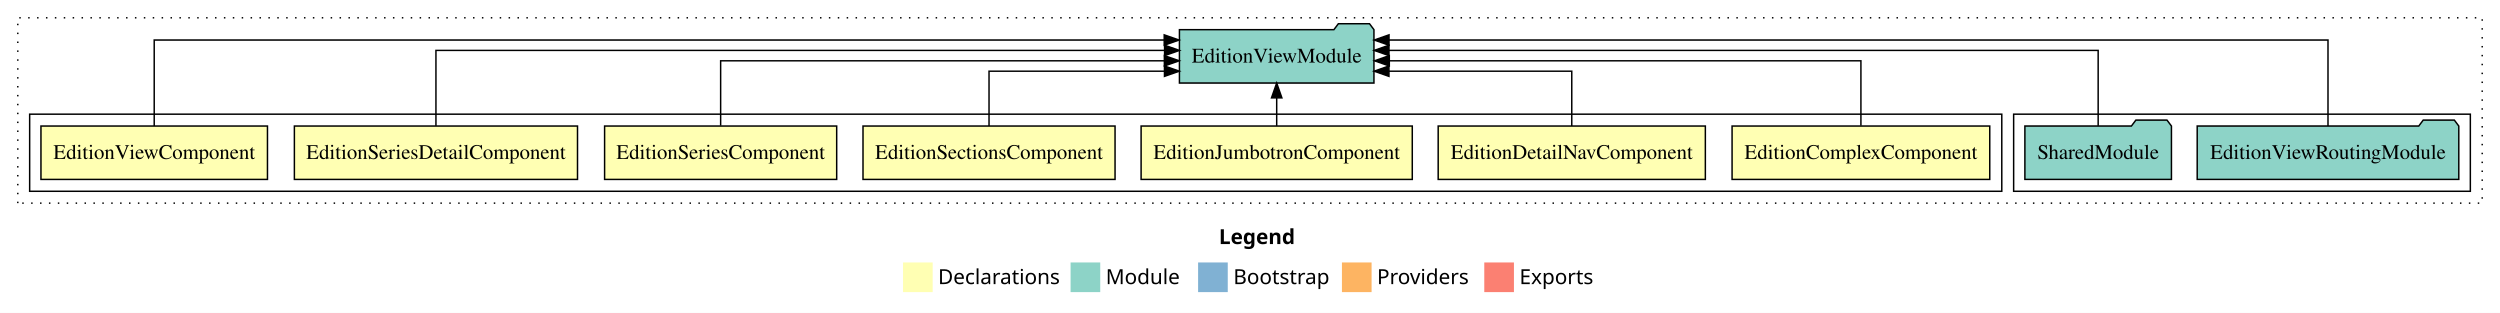
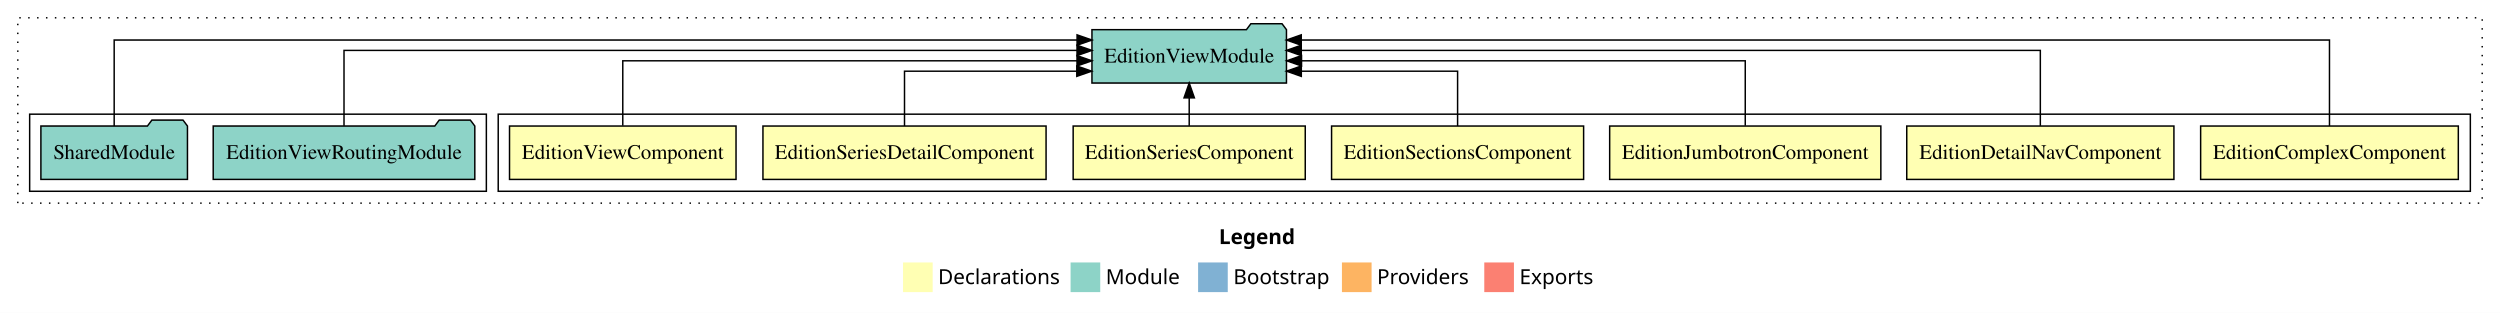
<svg xmlns="http://www.w3.org/2000/svg" width="1686pt" height="211pt" viewBox="0.00 0.00 1686.00 211.00">
  <g id="graph0" class="graph" transform="scale(1 1) rotate(0) translate(4 207)">
    <polygon fill="white" stroke="transparent" points="-4,4 -4,-207 1682,-207 1682,4 -4,4" />
    <text text-anchor="start" x="818.01" y="-42.4" font-family="Times-12" font-weight="bold" font-size="14.00">Legend</text>
    <polygon fill="#ffffb3" stroke="transparent" points="605,-10 605,-30 625,-30 625,-10 605,-10" />
    <text text-anchor="start" x="628.63" y="-15.4" font-family="Times-12" font-size="14.00">  Declarations</text>
    <polygon fill="#8dd3c7" stroke="transparent" points="718,-10 718,-30 738,-30 738,-10 718,-10" />
    <text text-anchor="start" x="741.73" y="-15.4" font-family="Times-12" font-size="14.00">  Module</text>
    <polygon fill="#80b1d3" stroke="transparent" points="804,-10 804,-30 824,-30 824,-10 804,-10" />
    <text text-anchor="start" x="827.78" y="-15.4" font-family="Times-12" font-size="14.00">  Bootstrap</text>
    <polygon fill="#fdb462" stroke="transparent" points="901,-10 901,-30 921,-30 921,-10 901,-10" />
    <text text-anchor="start" x="924.67" y="-15.4" font-family="Times-12" font-size="14.00">  Providers</text>
    <polygon fill="#fb8072" stroke="transparent" points="997,-10 997,-30 1017,-30 1017,-10 997,-10" />
    <text text-anchor="start" x="1020.73" y="-15.4" font-family="Times-12" font-size="14.00">  Exports</text>
    <g id="clust1" class="cluster">
      <polygon fill="none" stroke="black" stroke-dasharray="1,5" points="8,-70 8,-195 1670,-195 1670,-70 8,-70" />
    </g>
+     <g id="clust2" class="cluster">
+       <polygon fill="none" stroke="black" points="332,-78 332,-130 1662,-130 1662,-78 332,-78" />
+     </g>
    <g id="clust10" class="cluster">
-       <polygon fill="none" stroke="black" points="1354,-78 1354,-130 1662,-130 1662,-78 1354,-78" />
-     </g>
-     <g id="clust2" class="cluster">
-       <polygon fill="none" stroke="black" points="16,-78 16,-130 1346,-130 1346,-78 16,-78" />
+       <polygon fill="none" stroke="black" points="16,-78 16,-130 324,-130 324,-78 16,-78" />
    </g>
    <g id="node1" class="node">
-       <polygon fill="#ffffb3" stroke="black" points="1337.89,-122 1164.11,-122 1164.11,-86 1337.89,-86 1337.89,-122" />
-       <text text-anchor="middle" x="1251" y="-99.8" font-family="Times,serif" font-size="14.00">EditionComplexComponent</text>
+       <polygon fill="#ffffb3" stroke="black" points="1653.89,-122 1480.11,-122 1480.11,-86 1653.89,-86 1653.89,-122" />
+       <text text-anchor="middle" x="1567" y="-99.8" font-family="Times,serif" font-size="14.00">EditionComplexComponent</text>
    </g>
    <g id="node8" class="node">
-       <polygon fill="#8dd3c7" stroke="black" points="922.59,-187 919.59,-191 898.59,-191 895.59,-187 791.41,-187 791.41,-151 922.59,-151 922.59,-187" />
-       <text text-anchor="middle" x="857" y="-164.8" font-family="Times,serif" font-size="14.00">EditionViewModule</text>
+       <polygon fill="#8dd3c7" stroke="black" points="863.59,-187 860.59,-191 839.59,-191 836.59,-187 732.41,-187 732.41,-151 863.59,-151 863.59,-187" />
+       <text text-anchor="middle" x="798" y="-164.8" font-family="Times,serif" font-size="14.00">EditionViewModule</text>
    </g>
    <g id="edge1" class="edge">
-       <path fill="none" stroke="black" d="M1251,-122.27C1251,-140.56 1251,-166 1251,-166 1251,-166 932.95,-166 932.95,-166" />
-       <polygon fill="black" stroke="black" points="932.95,-162.5 922.95,-166 932.95,-169.5 932.95,-162.5" />
+       <path fill="none" stroke="black" d="M1567,-122.01C1567,-144.49 1567,-180 1567,-180 1567,-180 873.56,-180 873.56,-180" />
+       <polygon fill="black" stroke="black" points="873.56,-176.5 863.56,-180 873.56,-183.5 873.56,-176.5" />
    </g>
    <g id="node2" class="node">
-       <polygon fill="#ffffb3" stroke="black" points="1146.09,-122 965.91,-122 965.91,-86 1146.09,-86 1146.09,-122" />
-       <text text-anchor="middle" x="1056" y="-99.8" font-family="Times,serif" font-size="14.00">EditionDetailNavComponent</text>
+       <polygon fill="#ffffb3" stroke="black" points="1462.09,-122 1281.91,-122 1281.91,-86 1462.09,-86 1462.09,-122" />
+       <text text-anchor="middle" x="1372" y="-99.8" font-family="Times,serif" font-size="14.00">EditionDetailNavComponent</text>
    </g>
    <g id="edge2" class="edge">
-       <path fill="none" stroke="black" d="M1056,-122.01C1056,-138.05 1056,-159 1056,-159 1056,-159 932.71,-159 932.71,-159" />
-       <polygon fill="black" stroke="black" points="932.71,-155.5 922.71,-159 932.71,-162.5 932.71,-155.5" />
+       <path fill="none" stroke="black" d="M1372,-122.13C1372,-142.57 1372,-173 1372,-173 1372,-173 873.57,-173 873.57,-173" />
+       <polygon fill="black" stroke="black" points="873.57,-169.5 863.57,-173 873.57,-176.5 873.57,-169.5" />
    </g>
    <g id="node3" class="node">
-       <polygon fill="#ffffb3" stroke="black" points="948.44,-122 765.56,-122 765.56,-86 948.44,-86 948.44,-122" />
-       <text text-anchor="middle" x="857" y="-99.8" font-family="Times,serif" font-size="14.00">EditionJumbotronComponent</text>
+       <polygon fill="#ffffb3" stroke="black" points="1264.44,-122 1081.56,-122 1081.56,-86 1264.44,-86 1264.44,-122" />
+       <text text-anchor="middle" x="1173" y="-99.8" font-family="Times,serif" font-size="14.00">EditionJumbotronComponent</text>
    </g>
    <g id="edge3" class="edge">
-       <path fill="none" stroke="black" d="M857,-122.11C857,-122.11 857,-140.99 857,-140.99" />
-       <polygon fill="black" stroke="black" points="853.5,-140.99 857,-150.99 860.5,-140.99 853.5,-140.99" />
+       <path fill="none" stroke="black" d="M1173,-122.27C1173,-140.56 1173,-166 1173,-166 1173,-166 873.75,-166 873.75,-166" />
+       <polygon fill="black" stroke="black" points="873.75,-162.5 863.75,-166 873.75,-169.5 873.75,-162.5" />
    </g>
    <g id="node4" class="node">
-       <polygon fill="#ffffb3" stroke="black" points="747.99,-122 578.01,-122 578.01,-86 747.99,-86 747.99,-122" />
-       <text text-anchor="middle" x="663" y="-99.8" font-family="Times,serif" font-size="14.00">EditionSectionsComponent</text>
+       <polygon fill="#ffffb3" stroke="black" points="1063.99,-122 894.01,-122 894.01,-86 1063.99,-86 1063.99,-122" />
+       <text text-anchor="middle" x="979" y="-99.8" font-family="Times,serif" font-size="14.00">EditionSectionsComponent</text>
    </g>
    <g id="edge4" class="edge">
-       <path fill="none" stroke="black" d="M663,-122.01C663,-138.05 663,-159 663,-159 663,-159 781.32,-159 781.32,-159" />
-       <polygon fill="black" stroke="black" points="781.32,-162.5 791.32,-159 781.32,-155.5 781.32,-162.5" />
+       <path fill="none" stroke="black" d="M979,-122.01C979,-138.05 979,-159 979,-159 979,-159 873.6,-159 873.6,-159" />
+       <polygon fill="black" stroke="black" points="873.6,-155.5 863.6,-159 873.6,-162.5 873.6,-155.5" />
    </g>
    <g id="node5" class="node">
-       <polygon fill="#ffffb3" stroke="black" points="560.26,-122 403.74,-122 403.74,-86 560.26,-86 560.26,-122" />
-       <text text-anchor="middle" x="482" y="-99.8" font-family="Times,serif" font-size="14.00">EditionSeriesComponent</text>
+       <polygon fill="#ffffb3" stroke="black" points="876.26,-122 719.74,-122 719.74,-86 876.26,-86 876.26,-122" />
+       <text text-anchor="middle" x="798" y="-99.8" font-family="Times,serif" font-size="14.00">EditionSeriesComponent</text>
    </g>
    <g id="edge5" class="edge">
-       <path fill="none" stroke="black" d="M482,-122.27C482,-140.56 482,-166 482,-166 482,-166 781.25,-166 781.25,-166" />
-       <polygon fill="black" stroke="black" points="781.25,-169.5 791.25,-166 781.25,-162.5 781.25,-169.5" />
+       <path fill="none" stroke="black" d="M798,-122.11C798,-122.11 798,-140.99 798,-140.99" />
+       <polygon fill="black" stroke="black" points="794.5,-140.99 798,-150.99 801.5,-140.99 794.5,-140.99" />
    </g>
    <g id="node6" class="node">
-       <polygon fill="#ffffb3" stroke="black" points="385.47,-122 194.53,-122 194.53,-86 385.47,-86 385.47,-122" />
-       <text text-anchor="middle" x="290" y="-99.8" font-family="Times,serif" font-size="14.00">EditionSeriesDetailComponent</text>
+       <polygon fill="#ffffb3" stroke="black" points="701.47,-122 510.53,-122 510.53,-86 701.47,-86 701.47,-122" />
+       <text text-anchor="middle" x="606" y="-99.8" font-family="Times,serif" font-size="14.00">EditionSeriesDetailComponent</text>
    </g>
    <g id="edge6" class="edge">
-       <path fill="none" stroke="black" d="M290,-122.13C290,-142.57 290,-173 290,-173 290,-173 781.4,-173 781.4,-173" />
-       <polygon fill="black" stroke="black" points="781.4,-176.5 791.4,-173 781.4,-169.5 781.4,-176.5" />
+       <path fill="none" stroke="black" d="M606,-122.01C606,-138.05 606,-159 606,-159 606,-159 722.19,-159 722.19,-159" />
+       <polygon fill="black" stroke="black" points="722.19,-162.5 732.19,-159 722.19,-155.5 722.19,-162.5" />
    </g>
    <g id="node7" class="node">
-       <polygon fill="#ffffb3" stroke="black" points="176.38,-122 23.62,-122 23.62,-86 176.38,-86 176.38,-122" />
-       <text text-anchor="middle" x="100" y="-99.8" font-family="Times,serif" font-size="14.00">EditionViewComponent</text>
+       <polygon fill="#ffffb3" stroke="black" points="492.38,-122 339.62,-122 339.62,-86 492.38,-86 492.38,-122" />
+       <text text-anchor="middle" x="416" y="-99.8" font-family="Times,serif" font-size="14.00">EditionViewComponent</text>
    </g>
    <g id="edge7" class="edge">
-       <path fill="none" stroke="black" d="M100,-122.01C100,-144.49 100,-180 100,-180 100,-180 781.15,-180 781.15,-180" />
-       <polygon fill="black" stroke="black" points="781.15,-183.5 791.15,-180 781.15,-176.5 781.15,-183.5" />
+       <path fill="none" stroke="black" d="M416,-122.27C416,-140.56 416,-166 416,-166 416,-166 722.33,-166 722.33,-166" />
+       <polygon fill="black" stroke="black" points="722.33,-169.5 732.33,-166 722.33,-162.5 722.33,-169.5" />
    </g>
    <g id="node9" class="node">
-       <polygon fill="#8dd3c7" stroke="black" points="1654.21,-122 1651.21,-126 1630.21,-126 1627.21,-122 1477.79,-122 1477.79,-86 1654.21,-86 1654.21,-122" />
-       <text text-anchor="middle" x="1566" y="-99.8" font-family="Times,serif" font-size="14.00">EditionViewRoutingModule</text>
+       <polygon fill="#8dd3c7" stroke="black" points="316.21,-122 313.21,-126 292.21,-126 289.21,-122 139.79,-122 139.79,-86 316.21,-86 316.21,-122" />
+       <text text-anchor="middle" x="228" y="-99.8" font-family="Times,serif" font-size="14.00">EditionViewRoutingModule</text>
    </g>
    <g id="edge8" class="edge">
-       <path fill="none" stroke="black" d="M1566,-122.01C1566,-144.49 1566,-180 1566,-180 1566,-180 932.75,-180 932.75,-180" />
-       <polygon fill="black" stroke="black" points="932.75,-176.5 922.75,-180 932.75,-183.5 932.75,-176.5" />
+       <path fill="none" stroke="black" d="M228,-122.13C228,-142.57 228,-173 228,-173 228,-173 722.34,-173 722.34,-173" />
+       <polygon fill="black" stroke="black" points="722.34,-176.5 732.34,-173 722.34,-169.5 722.34,-176.5" />
    </g>
    <g id="node10" class="node">
-       <polygon fill="#8dd3c7" stroke="black" points="1460.42,-122 1457.42,-126 1436.42,-126 1433.42,-122 1361.58,-122 1361.58,-86 1460.42,-86 1460.42,-122" />
-       <text text-anchor="middle" x="1411" y="-99.8" font-family="Times,serif" font-size="14.00">SharedModule</text>
+       <polygon fill="#8dd3c7" stroke="black" points="122.42,-122 119.42,-126 98.42,-126 95.42,-122 23.58,-122 23.58,-86 122.42,-86 122.42,-122" />
+       <text text-anchor="middle" x="73" y="-99.8" font-family="Times,serif" font-size="14.00">SharedModule</text>
    </g>
    <g id="edge9" class="edge">
-       <path fill="none" stroke="black" d="M1411,-122.13C1411,-142.57 1411,-173 1411,-173 1411,-173 932.73,-173 932.73,-173" />
-       <polygon fill="black" stroke="black" points="932.73,-169.5 922.73,-173 932.73,-176.5 932.73,-169.5" />
+       <path fill="none" stroke="black" d="M73,-122.01C73,-144.49 73,-180 73,-180 73,-180 722.38,-180 722.38,-180" />
+       <polygon fill="black" stroke="black" points="722.38,-183.5 732.38,-180 722.38,-176.5 722.38,-183.5" />
    </g>
  </g>
</svg>
